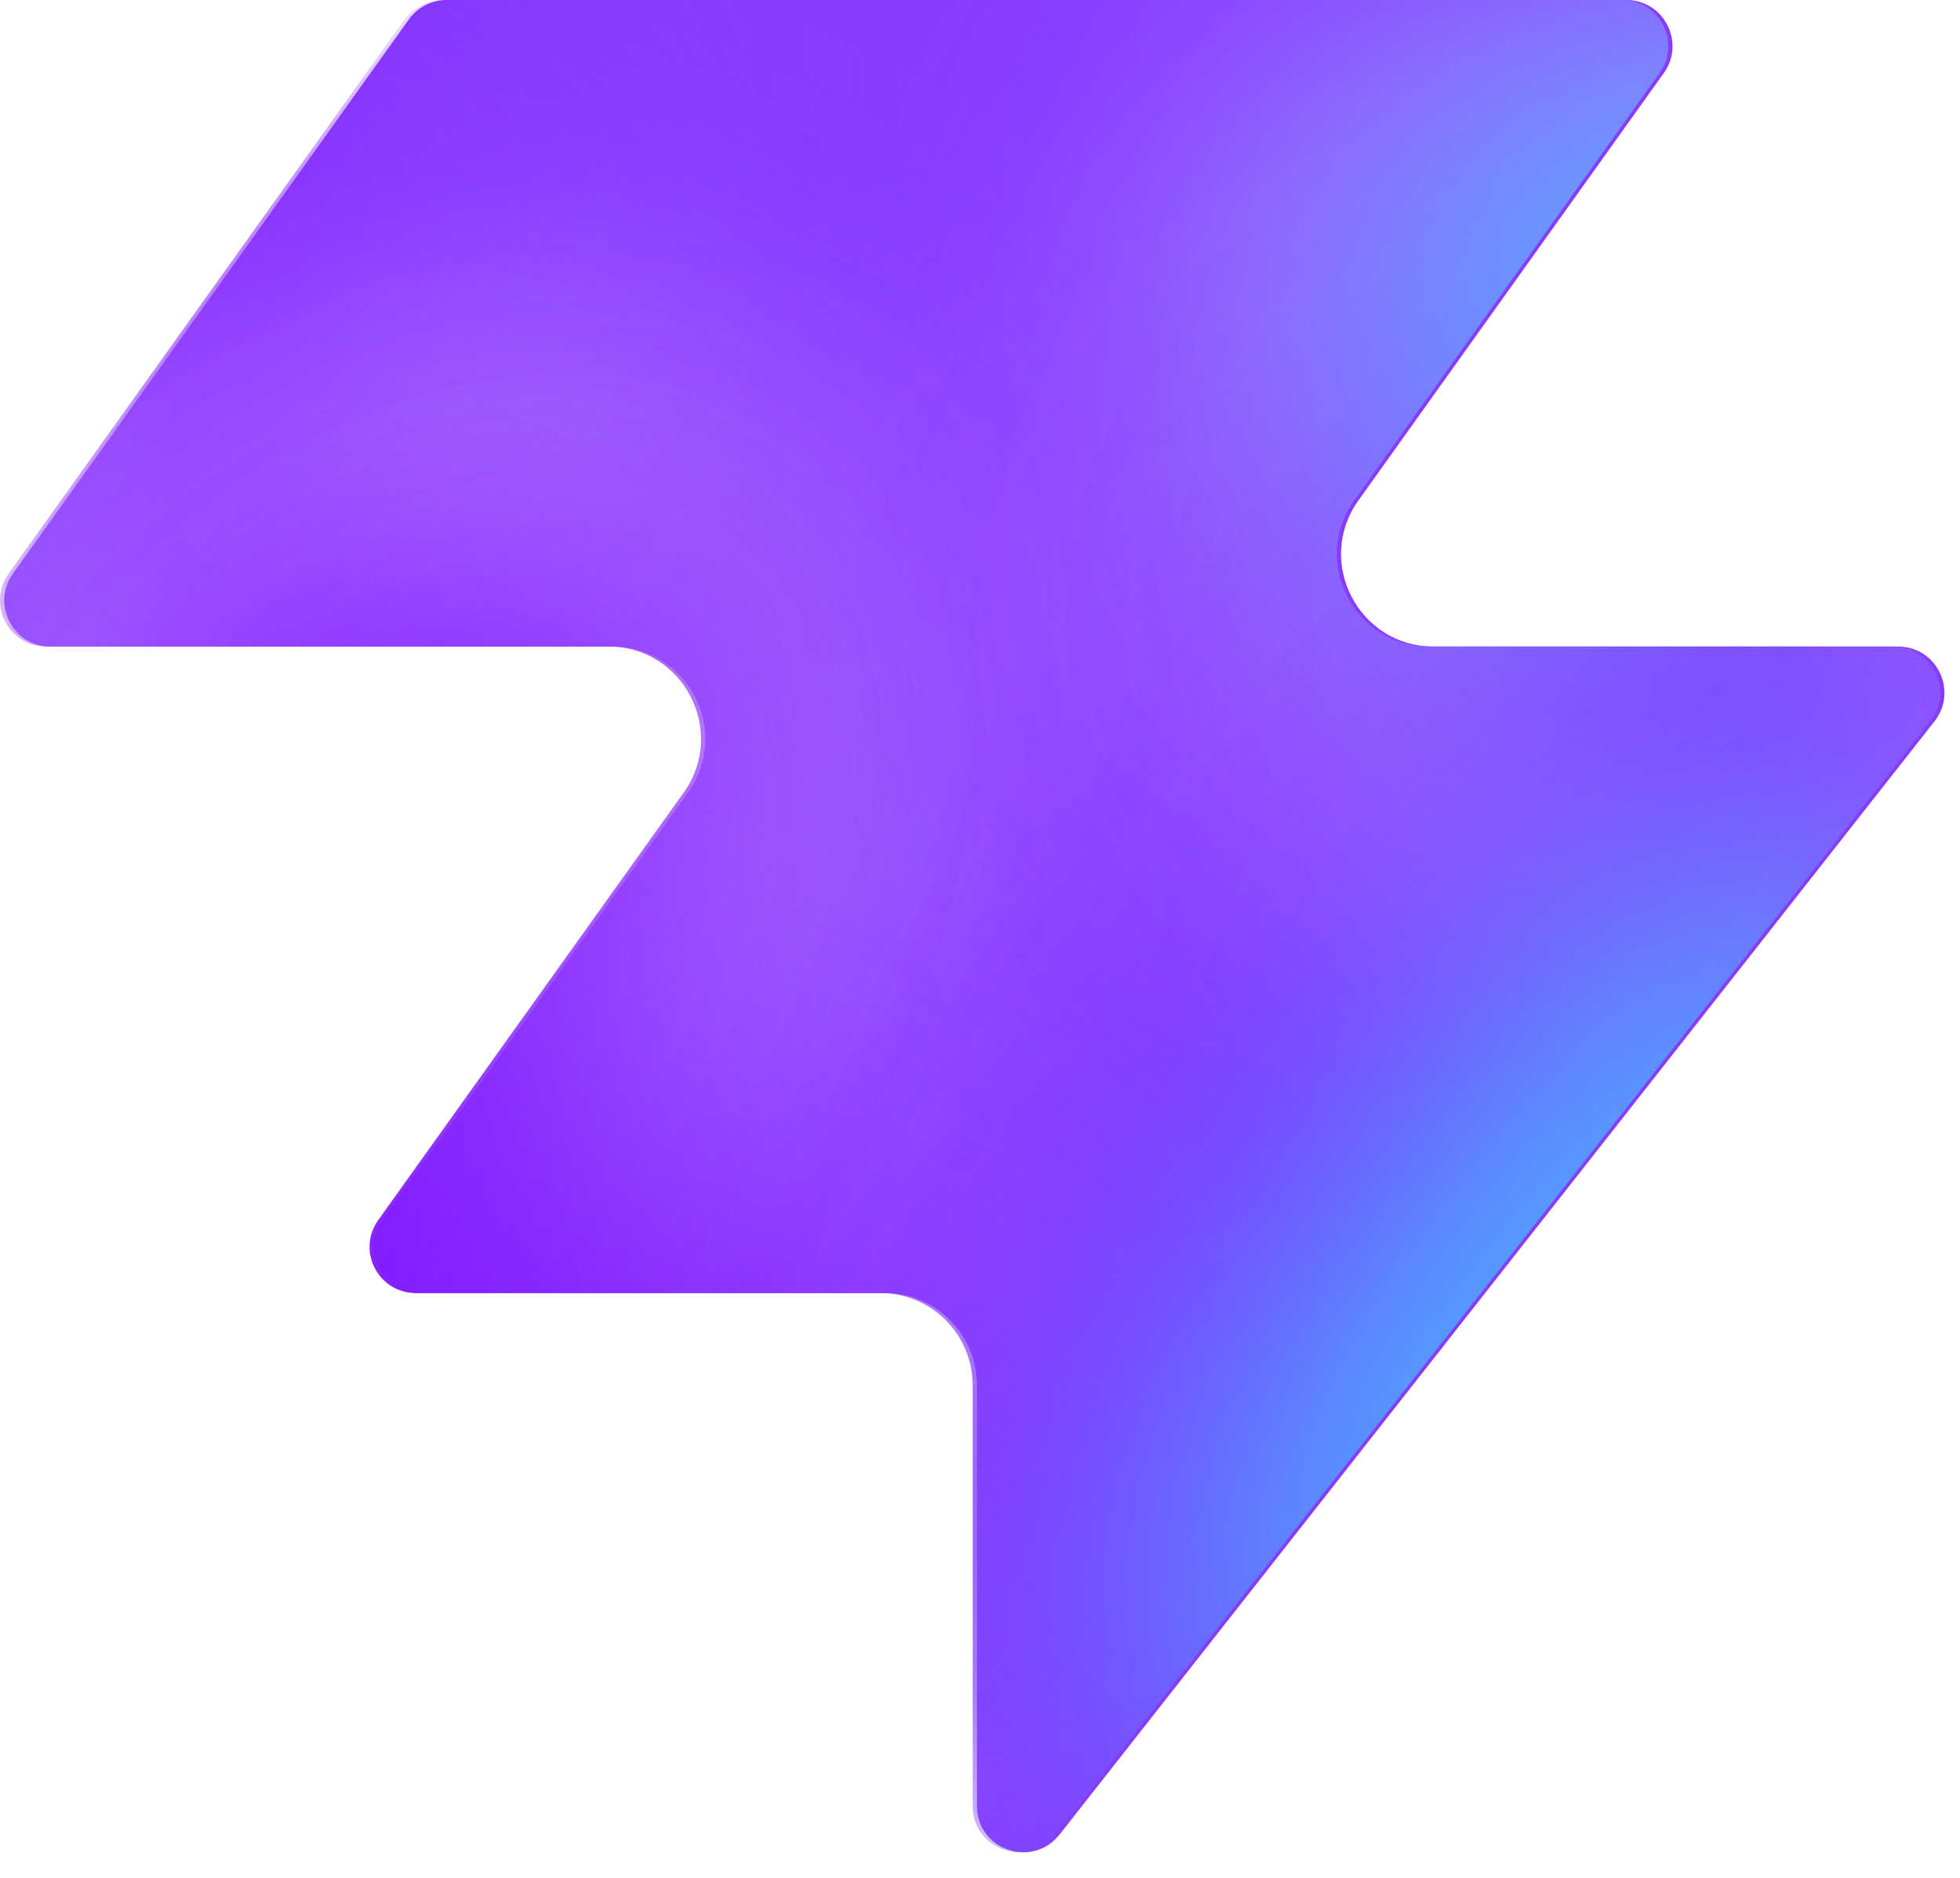
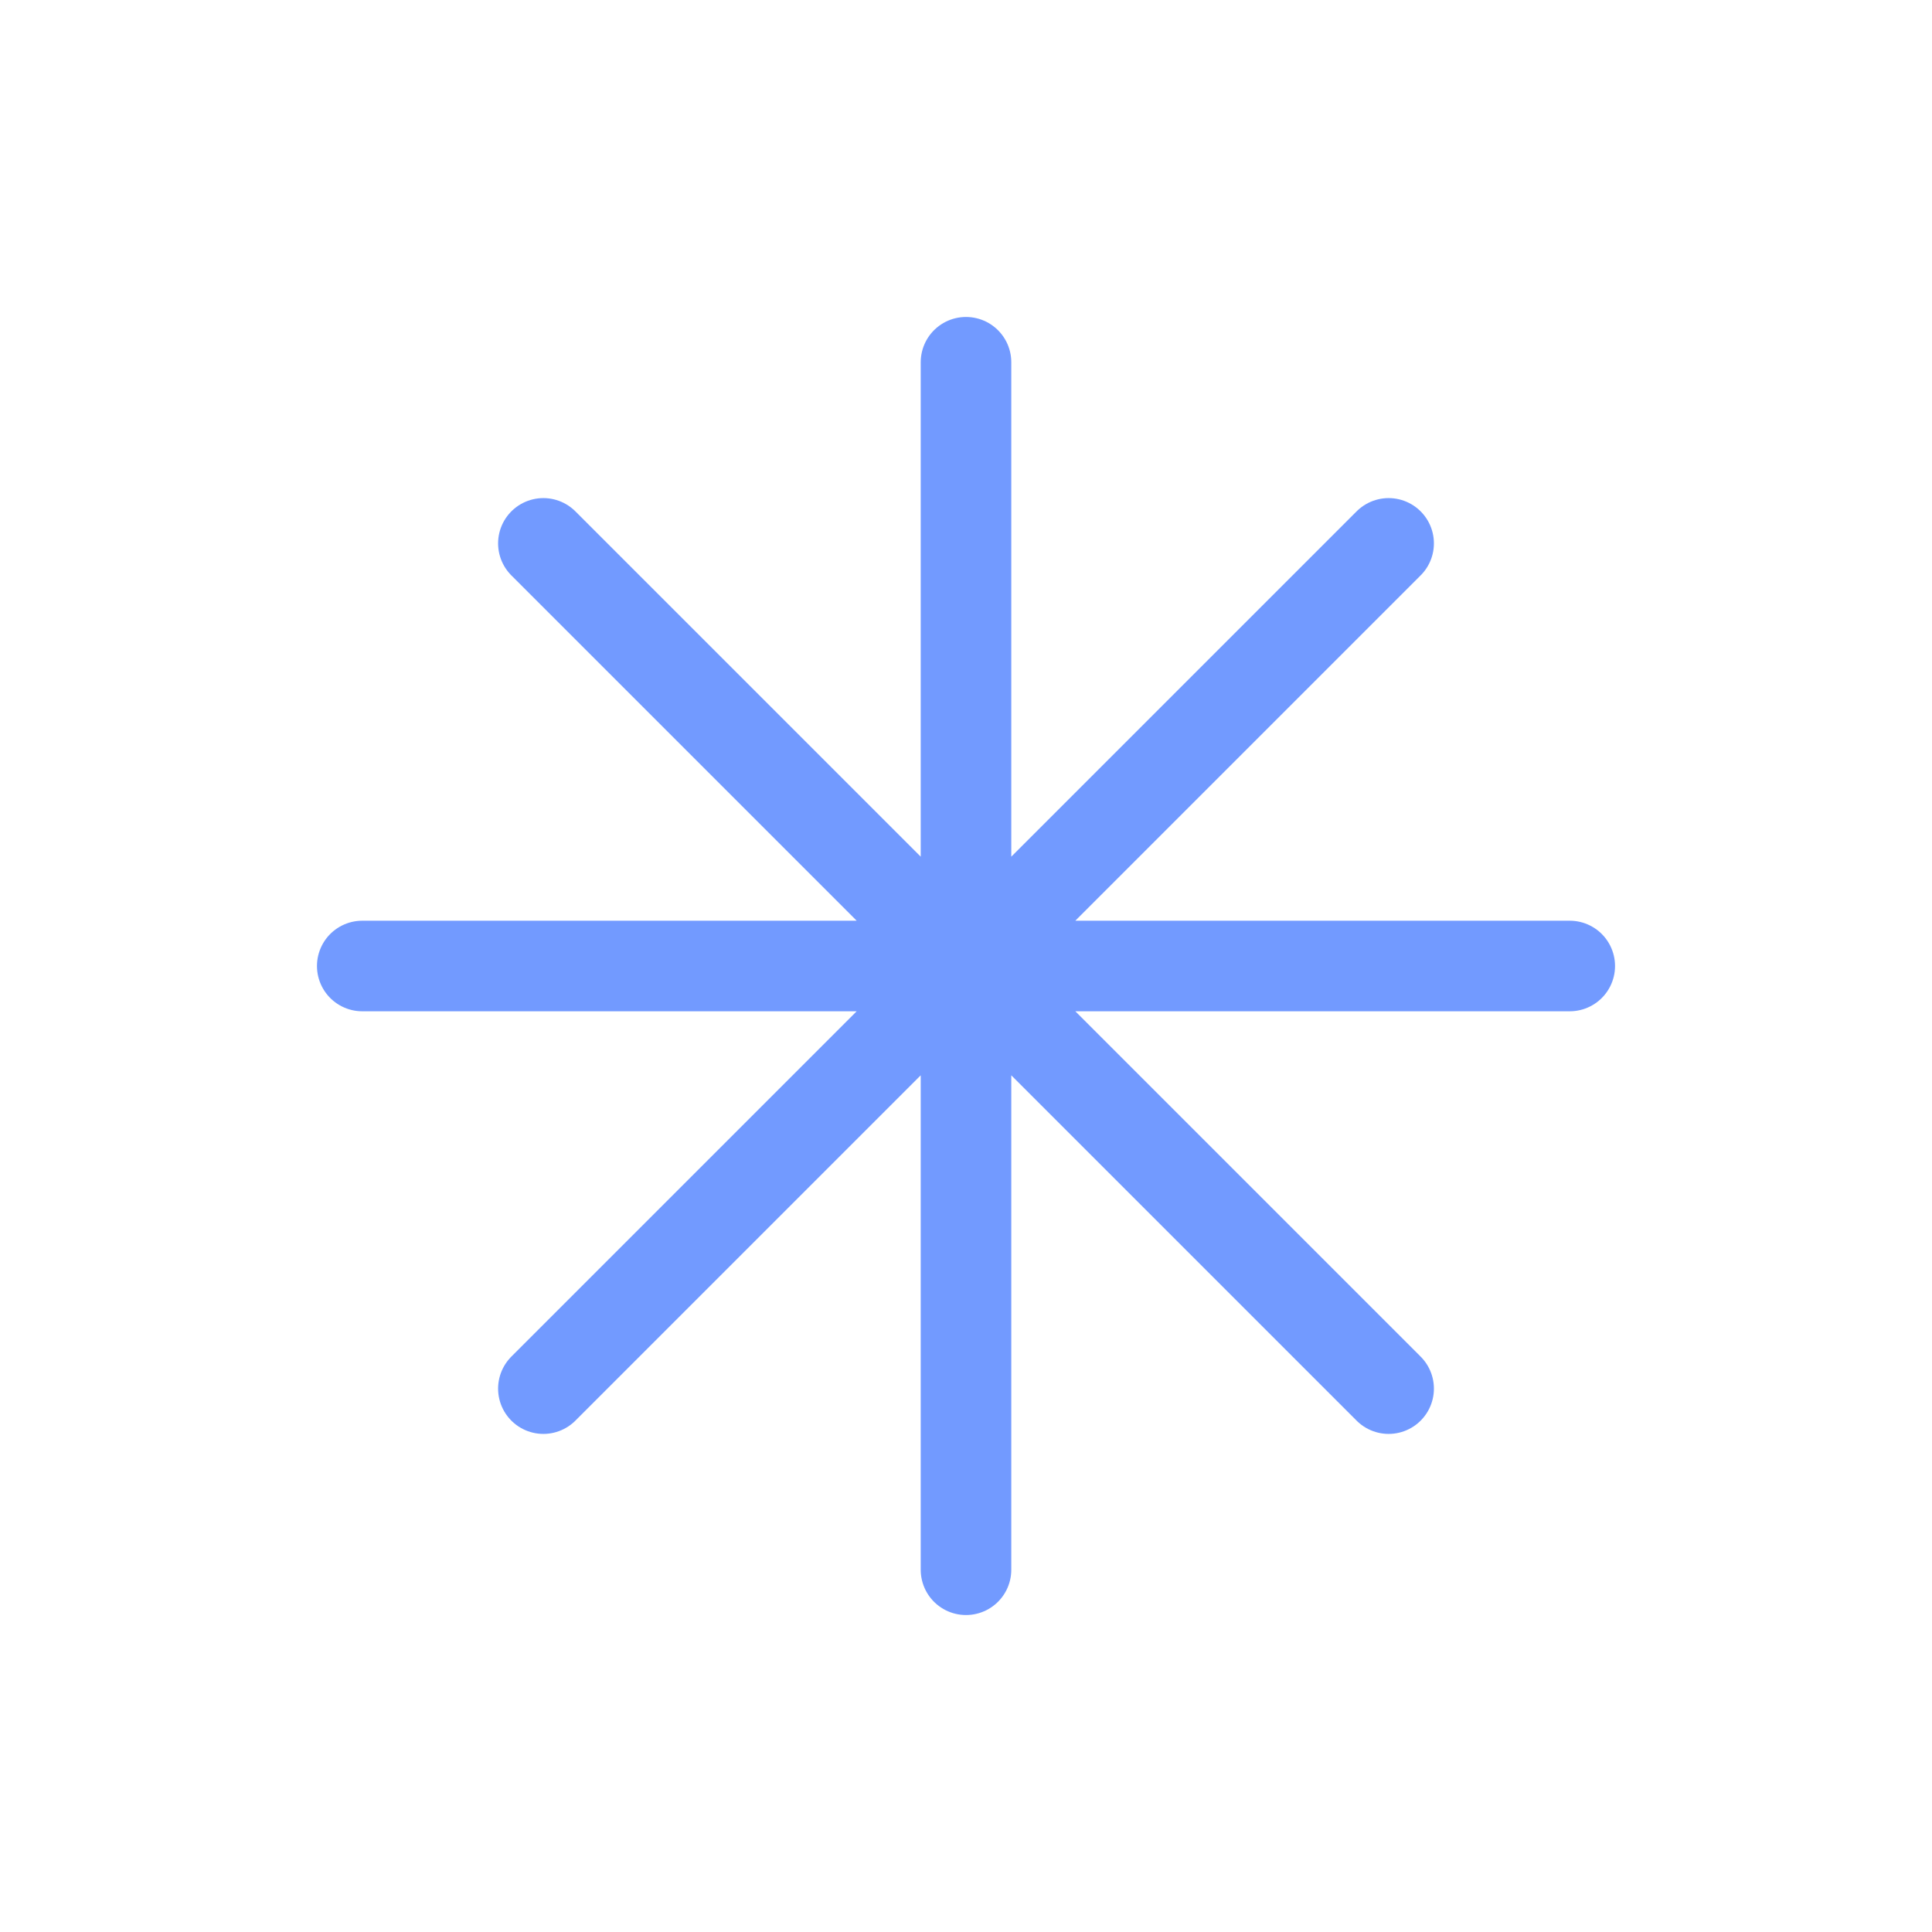
- <svg xmlns="http://www.w3.org/2000/svg" width="48" height="46" fill="none" viewBox="0 0 48 46">
-   <path fill="#863bff" d="M25.946 44.938c-.664.845-2.021.375-2.021-.698V33.937a2.26 2.26 0 0 0-2.262-2.262H10.287c-.92 0-1.456-1.04-.92-1.788l7.48-10.471c1.07-1.497 0-3.578-1.842-3.578H1.237c-.92 0-1.456-1.04-.92-1.788L10.013.474c.214-.297.556-.474.92-.474h28.894c.92 0 1.456 1.04.92 1.788l-7.48 10.471c-1.07 1.498 0 3.579 1.842 3.579h11.377c.943 0 1.473 1.088.89 1.83L25.947 44.94z" style="fill:#863bff;fill:color(display-p3 .525 .23 1);fill-opacity:1" />
-   <mask id="a" width="48" height="46" x="0" y="0" maskUnits="userSpaceOnUse" style="mask-type:alpha">
-     <path fill="#000" d="M25.842 44.938c-.664.844-2.021.375-2.021-.698V33.937a2.26 2.26 0 0 0-2.262-2.262H10.183c-.92 0-1.456-1.04-.92-1.788l7.48-10.471c1.07-1.498 0-3.579-1.842-3.579H1.133c-.92 0-1.456-1.04-.92-1.787L9.91.473c.214-.297.556-.474.92-.474h28.894c.92 0 1.456 1.04.92 1.788l-7.48 10.471c-1.07 1.498 0 3.578 1.842 3.578h11.377c.943 0 1.473 1.088.89 1.832L25.843 44.94z" style="fill:#000;fill-opacity:1" />
-   </mask>
-   <g mask="url(#a)">
-     <g filter="url(#b)">
-       <ellipse cx="5.508" cy="14.704" fill="#ede6ff" rx="5.508" ry="14.704" style="fill:#ede6ff;fill:color(display-p3 .927 .903 1);fill-opacity:1" transform="matrix(.00324 1 1 -.00324 -4.47 31.516)" />
-     </g>
-     <g filter="url(#c)">
-       <ellipse cx="10.399" cy="29.851" fill="#ede6ff" rx="10.399" ry="29.851" style="fill:#ede6ff;fill:color(display-p3 .927 .903 1);fill-opacity:1" transform="matrix(.00324 1 1 -.00324 -39.328 7.883)" />
-     </g>
-     <g filter="url(#d)">
-       <ellipse cx="5.508" cy="30.487" fill="#7e14ff" rx="5.508" ry="30.487" style="fill:#7e14ff;fill:color(display-p3 .492 .077 1);fill-opacity:1" transform="rotate(89.814 -25.913 -14.639)scale(1 -1)" />
-     </g>
-     <g filter="url(#e)">
-       <ellipse cx="5.508" cy="30.599" fill="#7e14ff" rx="5.508" ry="30.599" style="fill:#7e14ff;fill:color(display-p3 .492 .077 1);fill-opacity:1" transform="rotate(89.814 -32.644 -3.334)scale(1 -1)" />
-     </g>
-     <g filter="url(#f)">
-       <ellipse cx="5.508" cy="30.599" fill="#7e14ff" rx="5.508" ry="30.599" style="fill:#7e14ff;fill:color(display-p3 .492 .077 1);fill-opacity:1" transform="matrix(.00324 1 1 -.00324 -34.34 30.47)" />
-     </g>
-     <g filter="url(#g)">
-       <ellipse cx="14.072" cy="22.078" fill="#ede6ff" rx="14.072" ry="22.078" style="fill:#ede6ff;fill:color(display-p3 .927 .903 1);fill-opacity:1" transform="rotate(93.35 24.506 48.493)scale(-1 1)" />
-     </g>
-     <g filter="url(#h)">
-       <ellipse cx="3.47" cy="21.501" fill="#7e14ff" rx="3.47" ry="21.501" style="fill:#7e14ff;fill:color(display-p3 .492 .077 1);fill-opacity:1" transform="rotate(89.009 28.708 47.59)scale(-1 1)" />
-     </g>
-     <g filter="url(#i)">
-       <ellipse cx="3.47" cy="21.501" fill="#7e14ff" rx="3.47" ry="21.501" style="fill:#7e14ff;fill:color(display-p3 .492 .077 1);fill-opacity:1" transform="rotate(89.009 28.708 47.59)scale(-1 1)" />
-     </g>
-     <g filter="url(#j)">
-       <ellipse cx=".387" cy="8.972" fill="#7e14ff" rx="4.407" ry="29.108" style="fill:#7e14ff;fill:color(display-p3 .492 .077 1);fill-opacity:1" transform="rotate(39.51 .387 8.972)" />
-     </g>
-     <g filter="url(#k)">
-       <ellipse cx="47.523" cy="-6.092" fill="#7e14ff" rx="4.407" ry="29.108" style="fill:#7e14ff;fill:color(display-p3 .492 .077 1);fill-opacity:1" transform="rotate(37.892 47.523 -6.092)" />
-     </g>
-     <g filter="url(#l)">
-       <ellipse cx="41.412" cy="6.333" fill="#47bfff" rx="5.971" ry="9.665" style="fill:#47bfff;fill:color(display-p3 .28 .748 1);fill-opacity:1" transform="rotate(37.892 41.412 6.333)" />
-     </g>
-     <g filter="url(#m)">
-       <ellipse cx="-1.879" cy="38.332" fill="#7e14ff" rx="4.407" ry="29.108" style="fill:#7e14ff;fill:color(display-p3 .492 .077 1);fill-opacity:1" transform="rotate(37.892 -1.88 38.332)" />
-     </g>
-     <g filter="url(#n)">
-       <ellipse cx="-1.879" cy="38.332" fill="#7e14ff" rx="4.407" ry="29.108" style="fill:#7e14ff;fill:color(display-p3 .492 .077 1);fill-opacity:1" transform="rotate(37.892 -1.88 38.332)" />
-     </g>
-     <g filter="url(#o)">
-       <ellipse cx="35.651" cy="29.907" fill="#7e14ff" rx="4.407" ry="29.108" style="fill:#7e14ff;fill:color(display-p3 .492 .077 1);fill-opacity:1" transform="rotate(37.892 35.651 29.907)" />
-     </g>
-     <g filter="url(#p)">
-       <ellipse cx="38.418" cy="32.4" fill="#47bfff" rx="5.971" ry="15.297" style="fill:#47bfff;fill:color(display-p3 .28 .748 1);fill-opacity:1" transform="rotate(37.892 38.418 32.4)" />
-     </g>
+ <svg xmlns="http://www.w3.org/2000/svg" viewBox="0 0 64 64">
+   <g stroke="#729aff" stroke-width="3" stroke-linecap="round">
+     <path d="M32 12v40M12 32h40M18 18l28 28M18 46l28-28" />
  </g>
-   <defs>
-     <filter id="b" width="60.045" height="41.654" x="-19.77" y="16.149" color-interpolation-filters="sRGB" filterUnits="userSpaceOnUse">
-       <feFlood flood-opacity="0" result="BackgroundImageFix" />
-       <feBlend in="SourceGraphic" in2="BackgroundImageFix" result="shape" />
-       <feGaussianBlur result="effect1_foregroundBlur_2002_17158" stdDeviation="7.659" />
-     </filter>
-     <filter id="c" width="90.34" height="51.437" x="-54.613" y="-7.533" color-interpolation-filters="sRGB" filterUnits="userSpaceOnUse">
-       <feFlood flood-opacity="0" result="BackgroundImageFix" />
-       <feBlend in="SourceGraphic" in2="BackgroundImageFix" result="shape" />
-       <feGaussianBlur result="effect1_foregroundBlur_2002_17158" stdDeviation="7.659" />
-     </filter>
-     <filter id="d" width="79.355" height="29.4" x="-49.64" y="2.03" color-interpolation-filters="sRGB" filterUnits="userSpaceOnUse">
-       <feFlood flood-opacity="0" result="BackgroundImageFix" />
-       <feBlend in="SourceGraphic" in2="BackgroundImageFix" result="shape" />
-       <feGaussianBlur result="effect1_foregroundBlur_2002_17158" stdDeviation="4.596" />
-     </filter>
-     <filter id="e" width="79.579" height="29.4" x="-45.045" y="20.029" color-interpolation-filters="sRGB" filterUnits="userSpaceOnUse">
-       <feFlood flood-opacity="0" result="BackgroundImageFix" />
-       <feBlend in="SourceGraphic" in2="BackgroundImageFix" result="shape" />
-       <feGaussianBlur result="effect1_foregroundBlur_2002_17158" stdDeviation="4.596" />
-     </filter>
-     <filter id="f" width="79.579" height="29.4" x="-43.513" y="21.178" color-interpolation-filters="sRGB" filterUnits="userSpaceOnUse">
-       <feFlood flood-opacity="0" result="BackgroundImageFix" />
-       <feBlend in="SourceGraphic" in2="BackgroundImageFix" result="shape" />
-       <feGaussianBlur result="effect1_foregroundBlur_2002_17158" stdDeviation="4.596" />
-     </filter>
-     <filter id="g" width="74.749" height="58.852" x="15.756" y="-17.901" color-interpolation-filters="sRGB" filterUnits="userSpaceOnUse">
-       <feFlood flood-opacity="0" result="BackgroundImageFix" />
-       <feBlend in="SourceGraphic" in2="BackgroundImageFix" result="shape" />
-       <feGaussianBlur result="effect1_foregroundBlur_2002_17158" stdDeviation="7.659" />
-     </filter>
-     <filter id="h" width="61.377" height="25.362" x="23.548" y="2.284" color-interpolation-filters="sRGB" filterUnits="userSpaceOnUse">
-       <feFlood flood-opacity="0" result="BackgroundImageFix" />
-       <feBlend in="SourceGraphic" in2="BackgroundImageFix" result="shape" />
-       <feGaussianBlur result="effect1_foregroundBlur_2002_17158" stdDeviation="4.596" />
-     </filter>
-     <filter id="i" width="61.377" height="25.362" x="23.548" y="2.284" color-interpolation-filters="sRGB" filterUnits="userSpaceOnUse">
-       <feFlood flood-opacity="0" result="BackgroundImageFix" />
-       <feBlend in="SourceGraphic" in2="BackgroundImageFix" result="shape" />
-       <feGaussianBlur result="effect1_foregroundBlur_2002_17158" stdDeviation="4.596" />
-     </filter>
-     <filter id="j" width="56.045" height="63.649" x="-27.636" y="-22.853" color-interpolation-filters="sRGB" filterUnits="userSpaceOnUse">
-       <feFlood flood-opacity="0" result="BackgroundImageFix" />
-       <feBlend in="SourceGraphic" in2="BackgroundImageFix" result="shape" />
-       <feGaussianBlur result="effect1_foregroundBlur_2002_17158" stdDeviation="4.596" />
-     </filter>
-     <filter id="k" width="54.814" height="64.646" x="20.116" y="-38.415" color-interpolation-filters="sRGB" filterUnits="userSpaceOnUse">
-       <feFlood flood-opacity="0" result="BackgroundImageFix" />
-       <feBlend in="SourceGraphic" in2="BackgroundImageFix" result="shape" />
-       <feGaussianBlur result="effect1_foregroundBlur_2002_17158" stdDeviation="4.596" />
-     </filter>
-     <filter id="l" width="33.541" height="35.313" x="24.641" y="-11.323" color-interpolation-filters="sRGB" filterUnits="userSpaceOnUse">
-       <feFlood flood-opacity="0" result="BackgroundImageFix" />
-       <feBlend in="SourceGraphic" in2="BackgroundImageFix" result="shape" />
-       <feGaussianBlur result="effect1_foregroundBlur_2002_17158" stdDeviation="4.596" />
-     </filter>
-     <filter id="m" width="54.814" height="64.646" x="-29.286" y="6.009" color-interpolation-filters="sRGB" filterUnits="userSpaceOnUse">
-       <feFlood flood-opacity="0" result="BackgroundImageFix" />
-       <feBlend in="SourceGraphic" in2="BackgroundImageFix" result="shape" />
-       <feGaussianBlur result="effect1_foregroundBlur_2002_17158" stdDeviation="4.596" />
-     </filter>
-     <filter id="n" width="54.814" height="64.646" x="-29.286" y="6.009" color-interpolation-filters="sRGB" filterUnits="userSpaceOnUse">
-       <feFlood flood-opacity="0" result="BackgroundImageFix" />
-       <feBlend in="SourceGraphic" in2="BackgroundImageFix" result="shape" />
-       <feGaussianBlur result="effect1_foregroundBlur_2002_17158" stdDeviation="4.596" />
-     </filter>
-     <filter id="o" width="54.814" height="64.646" x="8.244" y="-2.416" color-interpolation-filters="sRGB" filterUnits="userSpaceOnUse">
-       <feFlood flood-opacity="0" result="BackgroundImageFix" />
-       <feBlend in="SourceGraphic" in2="BackgroundImageFix" result="shape" />
-       <feGaussianBlur result="effect1_foregroundBlur_2002_17158" stdDeviation="4.596" />
-     </filter>
-     <filter id="p" width="39.409" height="43.623" x="18.713" y="10.588" color-interpolation-filters="sRGB" filterUnits="userSpaceOnUse">
-       <feFlood flood-opacity="0" result="BackgroundImageFix" />
-       <feBlend in="SourceGraphic" in2="BackgroundImageFix" result="shape" />
-       <feGaussianBlur result="effect1_foregroundBlur_2002_17158" stdDeviation="4.596" />
-     </filter>
-   </defs>
</svg>
